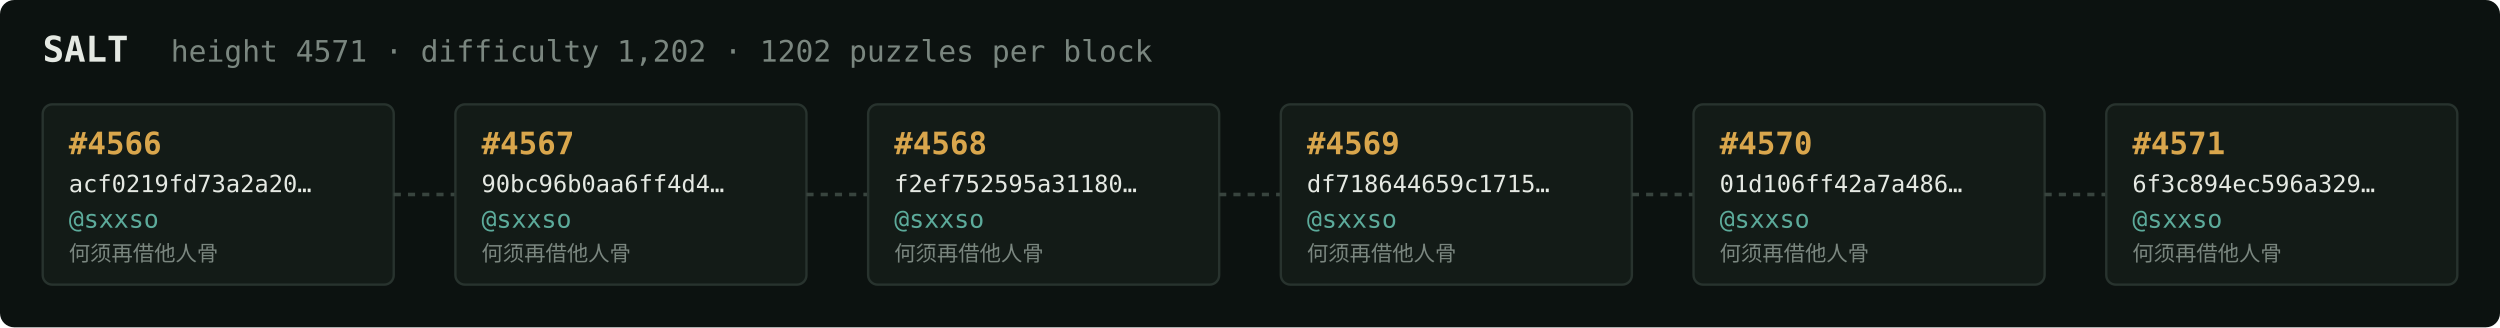
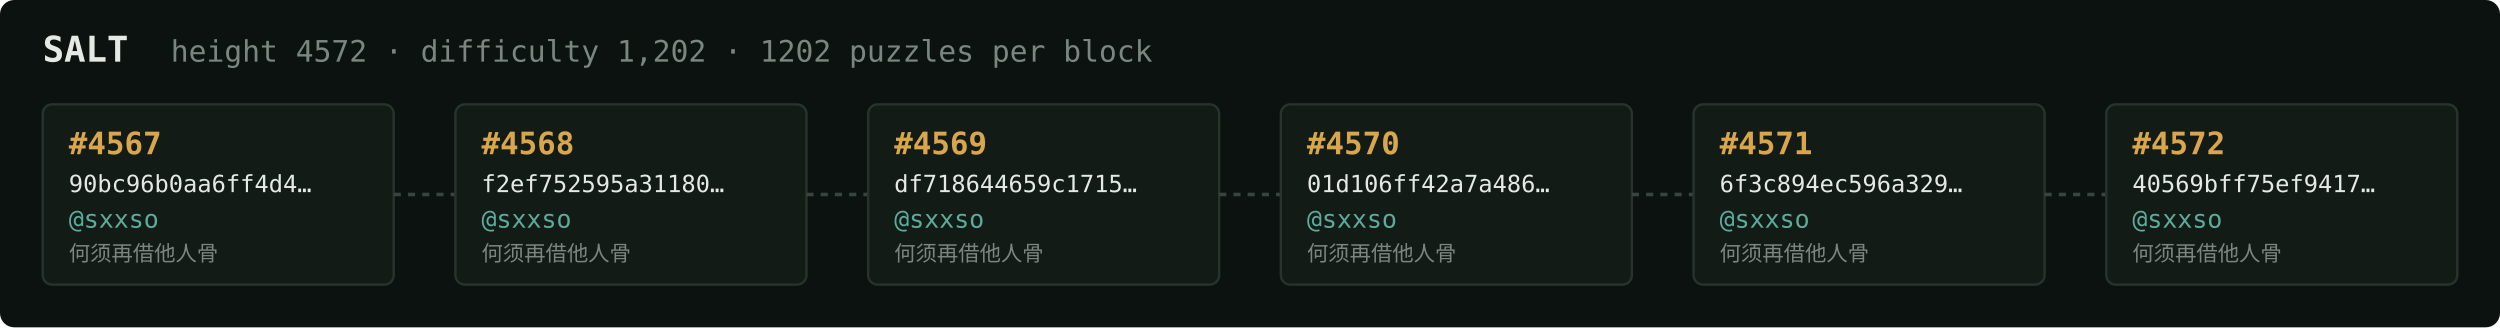
<svg xmlns="http://www.w3.org/2000/svg" width="1054" height="138" viewBox="0 0 1054 138" font-family="ui-monospace,SFMono-Regular,Menlo,monospace">
  <rect fill="#0c1210" width="1054" height="138" rx="6" />
  <text x="18" y="26" fill="#e5e9e3" font-size="15" font-weight="700">SALT</text>
-   <text x="72" y="26" fill="#7a867f" font-size="12.5">height 4571 · difficulty 1,202 · 1202 puzzles per block</text>
+   <text x="72" y="26" fill="#7a867f" font-size="12.5">height 4572 · difficulty 1,202 · 1202 puzzles per block</text>
  <rect x="18" y="44" width="148" height="76" rx="4" fill="#131b17" stroke="#28332e" stroke-width="1" />
-   <text x="29" y="65" fill="#d9a64c" font-size="13" font-weight="700">#4566</text>
-   <text x="29" y="81" fill="#e5e9e3" font-size="10">acf0219fd73a2a20…</text>
+   <text x="29" y="65" fill="#d9a64c" font-size="13" font-weight="700">#4567</text>
+   <text x="29" y="81" fill="#e5e9e3" font-size="10">90bc96b0aa6ff4d4…</text>
  <text x="29" y="96" fill="#5cab9b" font-size="10.5">@sxxso</text>
  <text x="29" y="110" fill="#7a867f" font-size="9">何须再借他人骨</text>
  <line x1="166" y1="82.0" x2="192" y2="82.0" stroke="#38443e" stroke-width="1.5" stroke-dasharray="3 3" />
  <rect x="192" y="44" width="148" height="76" rx="4" fill="#131b17" stroke="#28332e" stroke-width="1" />
-   <text x="203" y="65" fill="#d9a64c" font-size="13" font-weight="700">#4567</text>
-   <text x="203" y="81" fill="#e5e9e3" font-size="10">90bc96b0aa6ff4d4…</text>
+   <text x="203" y="65" fill="#d9a64c" font-size="13" font-weight="700">#4568</text>
+   <text x="203" y="81" fill="#e5e9e3" font-size="10">f2ef752595a31180…</text>
  <text x="203" y="96" fill="#5cab9b" font-size="10.5">@sxxso</text>
  <text x="203" y="110" fill="#7a867f" font-size="9">何须再借他人骨</text>
  <line x1="340" y1="82.0" x2="366" y2="82.0" stroke="#38443e" stroke-width="1.5" stroke-dasharray="3 3" />
  <rect x="366" y="44" width="148" height="76" rx="4" fill="#131b17" stroke="#28332e" stroke-width="1" />
-   <text x="377" y="65" fill="#d9a64c" font-size="13" font-weight="700">#4568</text>
-   <text x="377" y="81" fill="#e5e9e3" font-size="10">f2ef752595a31180…</text>
+   <text x="377" y="65" fill="#d9a64c" font-size="13" font-weight="700">#4569</text>
+   <text x="377" y="81" fill="#e5e9e3" font-size="10">df718644659c1715…</text>
  <text x="377" y="96" fill="#5cab9b" font-size="10.5">@sxxso</text>
  <text x="377" y="110" fill="#7a867f" font-size="9">何须再借他人骨</text>
  <line x1="514" y1="82.0" x2="540" y2="82.0" stroke="#38443e" stroke-width="1.5" stroke-dasharray="3 3" />
  <rect x="540" y="44" width="148" height="76" rx="4" fill="#131b17" stroke="#28332e" stroke-width="1" />
-   <text x="551" y="65" fill="#d9a64c" font-size="13" font-weight="700">#4569</text>
-   <text x="551" y="81" fill="#e5e9e3" font-size="10">df718644659c1715…</text>
+   <text x="551" y="65" fill="#d9a64c" font-size="13" font-weight="700">#4570</text>
+   <text x="551" y="81" fill="#e5e9e3" font-size="10">01d106ff42a7a486…</text>
  <text x="551" y="96" fill="#5cab9b" font-size="10.5">@sxxso</text>
  <text x="551" y="110" fill="#7a867f" font-size="9">何须再借他人骨</text>
  <line x1="688" y1="82.0" x2="714" y2="82.0" stroke="#38443e" stroke-width="1.5" stroke-dasharray="3 3" />
  <rect x="714" y="44" width="148" height="76" rx="4" fill="#131b17" stroke="#28332e" stroke-width="1" />
-   <text x="725" y="65" fill="#d9a64c" font-size="13" font-weight="700">#4570</text>
-   <text x="725" y="81" fill="#e5e9e3" font-size="10">01d106ff42a7a486…</text>
+   <text x="725" y="65" fill="#d9a64c" font-size="13" font-weight="700">#4571</text>
+   <text x="725" y="81" fill="#e5e9e3" font-size="10">6f3c894ec596a329…</text>
  <text x="725" y="96" fill="#5cab9b" font-size="10.5">@sxxso</text>
  <text x="725" y="110" fill="#7a867f" font-size="9">何须再借他人骨</text>
  <line x1="862" y1="82.0" x2="888" y2="82.0" stroke="#38443e" stroke-width="1.5" stroke-dasharray="3 3" />
  <rect x="888" y="44" width="148" height="76" rx="4" fill="#131b17" stroke="#28332e" stroke-width="1" />
-   <text x="899" y="65" fill="#d9a64c" font-size="13" font-weight="700">#4571</text>
-   <text x="899" y="81" fill="#e5e9e3" font-size="10">6f3c894ec596a329…</text>
+   <text x="899" y="65" fill="#d9a64c" font-size="13" font-weight="700">#4572</text>
+   <text x="899" y="81" fill="#e5e9e3" font-size="10">40569bff75ef9417…</text>
  <text x="899" y="96" fill="#5cab9b" font-size="10.5">@sxxso</text>
  <text x="899" y="110" fill="#7a867f" font-size="9">何须再借他人骨</text>
</svg>
